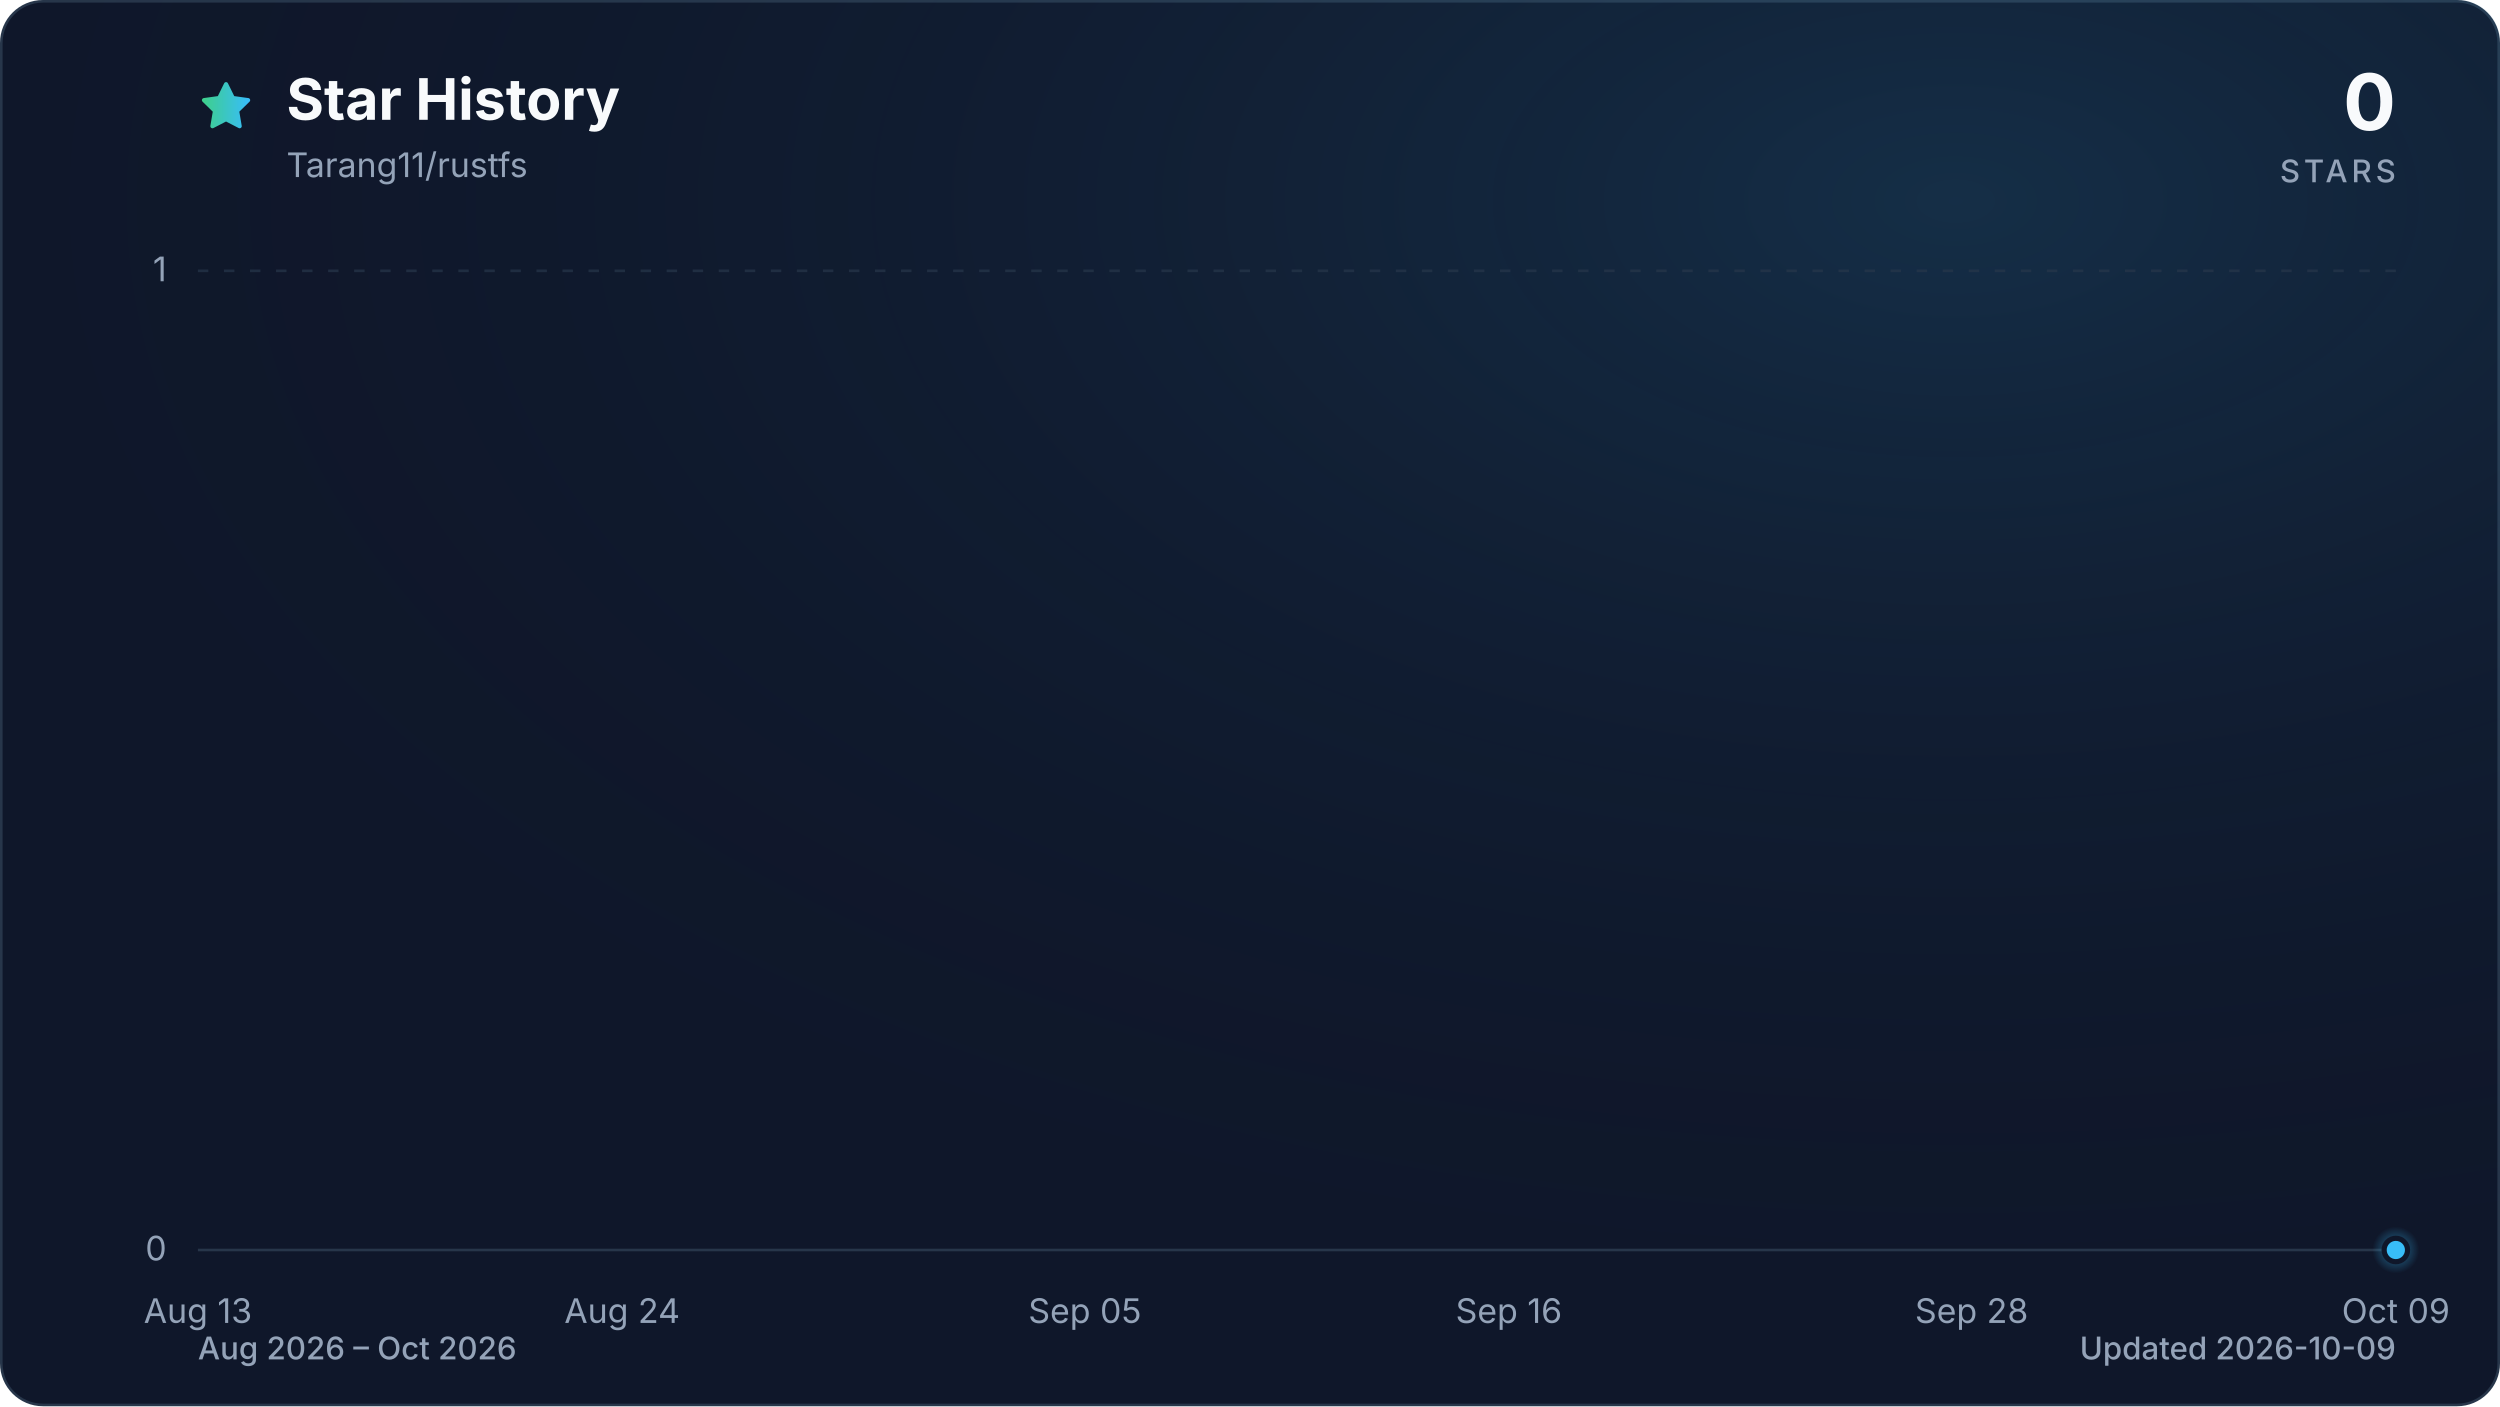
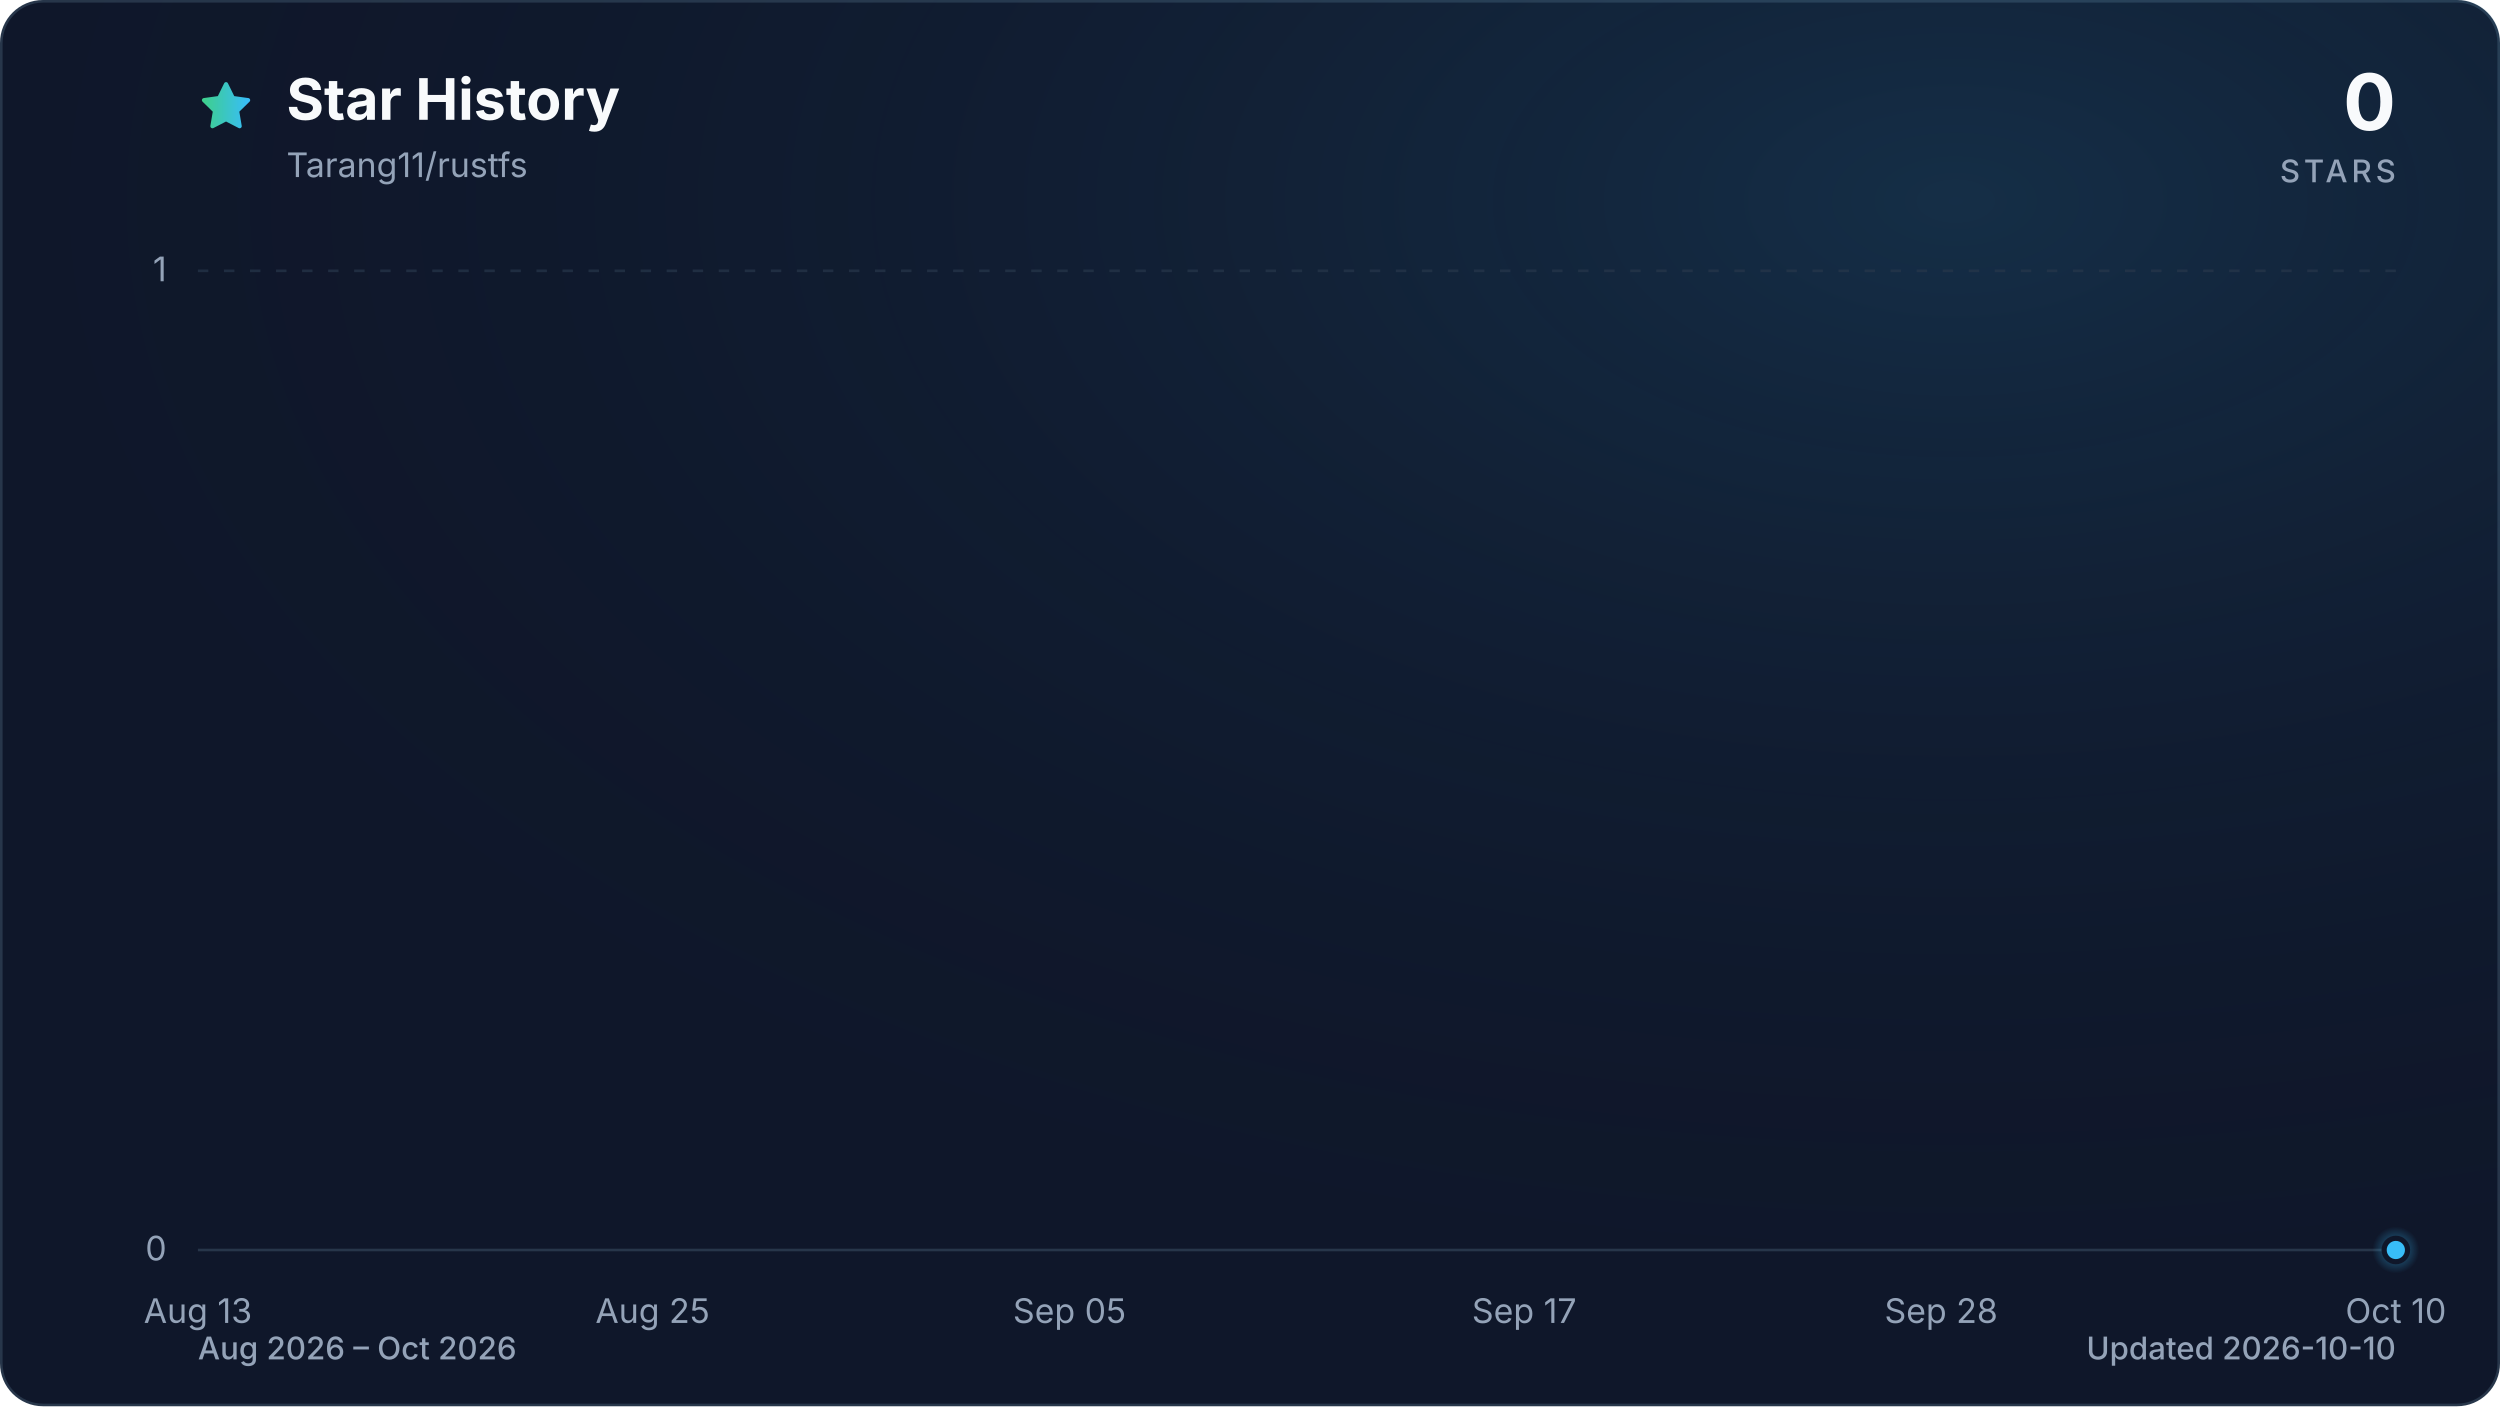
<svg xmlns="http://www.w3.org/2000/svg" viewBox="0 0 960 540" role="img" aria-labelledby="title description" data-style="gradient" data-variant="glow" data-animated="true">
  <defs>
    <linearGradient id="trend" x1="0" y1="0" x2="1" y2="0">
      <stop offset="0%" stop-color="#3ecf8e" />
      <stop offset="100%" stop-color="#38bdf8" />
    </linearGradient>
    <linearGradient id="area" x1="0" y1="0" x2="0" y2="1">
      <stop offset="0%" stop-color="#3ecf8e" stop-opacity="0.30" />
      <stop offset="55%" stop-color="#38bdf8" stop-opacity="0.10" />
      <stop offset="100%" stop-color="#38bdf8" stop-opacity="0.01" />
    </linearGradient>
    <radialGradient id="marker-halo" cx="50%" cy="50%" r="50%">
      <stop offset="0%" stop-color="#38bdf8" stop-opacity="0.55" />
      <stop offset="100%" stop-color="#38bdf8" stop-opacity="0" />
    </radialGradient>
    <radialGradient id="surface-glow" cx="78%" cy="14%" r="80%">
      <stop offset="0%" stop-color="#38bdf8" stop-opacity="0.14" />
      <stop offset="100%" stop-color="#0f172a" stop-opacity="0" />
    </radialGradient>
    <filter id="trend-glow" x="-20%" y="-20%" width="140%" height="140%">
      <feGaussianBlur stdDeviation="7" />
    </filter>
  </defs>
  <style>
.trend-enter{transform-box:fill-box;transform-origin:center;animation:trend-enter 520ms cubic-bezier(0.16,1,0.3,1)}
.marker-enter{transform-box:fill-box;transform-origin:center;animation:marker-enter 320ms cubic-bezier(0.16,1,0.3,1) 200ms both}
.marker-pulse{transform-box:fill-box;transform-origin:center;animation:marker-pulse 2.6s ease-out infinite}
@keyframes trend-enter{from{opacity:.35;transform:translateY(10px)}to{opacity:1;transform:translateY(0)}}
@keyframes marker-enter{from{opacity:0;transform:scale(.4)}to{opacity:1;transform:scale(1)}}
@keyframes marker-pulse{0%{opacity:.5;transform:scale(.7)}70%,100%{opacity:0;transform:scale(2.1)}}
@media (prefers-reduced-motion:reduce){.trend-enter,.marker-enter,.marker-pulse{animation:none!important}}
@media (prefers-reduced-motion:reduce){.marker-pulse{opacity:0}}
</style>
  <rect x="0.5" y="0.5" width="959" height="539" fill="#0f172a" stroke="#27364a" stroke-width="1" rx="16" />
  <rect width="960" height="540" fill="url(#surface-glow)" rx="16" />
  <path d="M12 2.6l2.9 5.9 6.5.9-4.7 4.6 1.1 6.5-5.8-3-5.8 3 1.1-6.5-4.7-4.6 6.5-.9L12 2.6Z" transform="translate(76 30) scale(.9)" fill="url(#trend)" stroke="url(#trend)" stroke-width="1.8" stroke-linejoin="round" aria-hidden="true" />
  <text x="110" y="46" fill="#f8fafc" font-family="ui-sans-serif, system-ui, -apple-system, BlinkMacSystemFont, 'Segoe UI', sans-serif" font-size="22" font-weight="700">Star History</text>
  <text x="110" y="68" fill="#94a3b8" font-family="ui-sans-serif, system-ui, -apple-system, BlinkMacSystemFont, 'Segoe UI', sans-serif" font-size="13">Tarang11/rustfs</text>
  <text x="920" y="50" fill="#f8fafc" font-family="ui-sans-serif, system-ui, -apple-system, BlinkMacSystemFont, 'Segoe UI', sans-serif" font-size="30" font-weight="700" text-anchor="end">0</text>
  <text x="920" y="70" fill="#94a3b8" font-family="ui-sans-serif, system-ui, -apple-system, BlinkMacSystemFont, 'Segoe UI', sans-serif" font-size="12" font-weight="500" letter-spacing="1.5" text-anchor="end">STARS</text>
  <line x1="76" y1="480.0" x2="920" y2="480.0" stroke="#27364a" stroke-width="1" stroke-dasharray="0" opacity="1" />
  <text x="64" y="484.0" fill="#94a3b8" font-family="ui-sans-serif, system-ui, -apple-system, BlinkMacSystemFont, 'Segoe UI', sans-serif" font-size="13" text-anchor="end">0</text>
  <line x1="76" y1="104.0" x2="920" y2="104.0" stroke="#27364a" stroke-width="1" stroke-dasharray="4 6" opacity="0.7" />
  <text x="64" y="108.0" fill="#94a3b8" font-family="ui-sans-serif, system-ui, -apple-system, BlinkMacSystemFont, 'Segoe UI', sans-serif" font-size="13" text-anchor="end">1</text>
  <text x="76.0" y="508" fill="#94a3b8" font-family="ui-sans-serif, system-ui, -apple-system, BlinkMacSystemFont, 'Segoe UI', sans-serif" font-size="13" text-anchor="middle">Aug 13</text>
-   <text x="238.9" y="508" fill="#94a3b8" font-family="ui-sans-serif, system-ui, -apple-system, BlinkMacSystemFont, 'Segoe UI', sans-serif" font-size="13" text-anchor="middle">Aug 24</text>
-   <text x="416.6" y="508" fill="#94a3b8" font-family="ui-sans-serif, system-ui, -apple-system, BlinkMacSystemFont, 'Segoe UI', sans-serif" font-size="13" text-anchor="middle">Sep 05</text>
-   <text x="579.4" y="508" fill="#94a3b8" font-family="ui-sans-serif, system-ui, -apple-system, BlinkMacSystemFont, 'Segoe UI', sans-serif" font-size="13" text-anchor="middle">Sep 16</text>
-   <text x="757.1" y="508" fill="#94a3b8" font-family="ui-sans-serif, system-ui, -apple-system, BlinkMacSystemFont, 'Segoe UI', sans-serif" font-size="13" text-anchor="middle">Sep 28</text>
-   <text x="920.0" y="508" fill="#94a3b8" font-family="ui-sans-serif, system-ui, -apple-system, BlinkMacSystemFont, 'Segoe UI', sans-serif" font-size="13" text-anchor="middle">Oct 09</text>
+   <text x="250.6" y="508" fill="#94a3b8" font-family="ui-sans-serif, system-ui, -apple-system, BlinkMacSystemFont, 'Segoe UI', sans-serif" font-size="13" text-anchor="middle">Aug 25</text>
+   <text x="410.7" y="508" fill="#94a3b8" font-family="ui-sans-serif, system-ui, -apple-system, BlinkMacSystemFont, 'Segoe UI', sans-serif" font-size="13" text-anchor="middle">Sep 05</text>
+   <text x="585.3" y="508" fill="#94a3b8" font-family="ui-sans-serif, system-ui, -apple-system, BlinkMacSystemFont, 'Segoe UI', sans-serif" font-size="13" text-anchor="middle">Sep 17</text>
+   <text x="745.4" y="508" fill="#94a3b8" font-family="ui-sans-serif, system-ui, -apple-system, BlinkMacSystemFont, 'Segoe UI', sans-serif" font-size="13" text-anchor="middle">Sep 28</text>
+   <text x="920.0" y="508" fill="#94a3b8" font-family="ui-sans-serif, system-ui, -apple-system, BlinkMacSystemFont, 'Segoe UI', sans-serif" font-size="13" text-anchor="middle">Oct 10</text>
  <g class="trend-enter">
-     <path d="M 76.0 480.0 C 80.9 480.0, 85.9 480.0, 90.8 480.0 C 95.7 480.0, 100.7 480.0, 105.6 480.0 C 110.5 480.0, 115.5 480.0, 120.4 480.0 C 125.4 480.0, 130.3 480.0, 135.2 480.0 C 140.2 480.0, 145.1 480.0, 150.0 480.0 C 155.0 480.0, 159.9 480.0, 164.8 480.0 C 169.8 480.0, 174.7 480.0, 179.6 480.0 C 184.6 480.0, 189.5 480.0, 194.5 480.0 C 199.4 480.0, 204.3 480.0, 209.3 480.0 C 214.2 480.0, 219.1 480.0, 224.1 480.0 C 229.0 480.0, 233.9 480.0, 238.9 480.0 C 243.8 480.0, 248.7 480.0, 253.7 480.0 C 258.6 480.0, 263.6 480.0, 268.5 480.0 C 273.4 480.0, 278.4 480.0, 283.3 480.0 C 288.2 480.0, 293.2 480.0, 298.1 480.0 C 303.0 480.0, 308.0 480.0, 312.9 480.0 C 317.8 480.0, 322.8 480.0, 327.7 480.0 C 332.7 480.0, 337.6 480.0, 342.5 480.0 C 347.5 480.0, 352.4 480.0, 357.3 480.0 C 362.3 480.0, 367.2 480.0, 372.1 480.0 C 377.1 480.0, 382.0 480.0, 386.9 480.0 C 391.9 480.0, 396.8 480.0, 401.8 480.0 C 406.7 480.0, 411.6 480.0, 416.6 480.0 C 421.5 480.0, 426.4 480.0, 431.4 480.0 C 436.3 480.0, 441.2 480.0, 446.2 480.0 C 451.1 480.0, 456.0 480.0, 461.0 480.0 C 465.9 480.0, 470.9 480.0, 475.8 480.0 C 480.7 480.0, 485.7 480.0, 490.6 480.0 C 495.5 480.0, 500.5 480.0, 505.4 480.0 C 510.3 480.0, 515.3 480.0, 520.2 480.0 C 525.1 480.0, 530.1 480.0, 535.0 480.0 C 540.0 480.0, 544.9 480.0, 549.8 480.0 C 554.8 480.0, 559.7 480.0, 564.6 480.0 C 569.6 480.0, 574.5 480.0, 579.4 480.0 C 584.4 480.0, 589.3 480.0, 594.2 480.0 C 599.2 480.0, 604.1 480.0, 609.1 480.0 C 614.0 480.0, 618.9 480.0, 623.9 480.0 C 628.8 480.0, 633.7 480.0, 638.7 480.0 C 643.6 480.0, 648.5 480.0, 653.5 480.0 C 658.4 480.0, 663.3 480.0, 668.3 480.0 C 673.2 480.0, 678.2 480.0, 683.1 480.0 C 688.0 480.0, 693.0 480.0, 697.9 480.0 C 702.8 480.0, 707.8 480.0, 712.7 480.0 C 717.6 480.0, 722.6 480.0, 727.5 480.0 C 732.4 480.0, 737.4 480.0, 742.3 480.0 C 747.3 480.0, 752.2 480.0, 757.1 480.0 C 762.1 480.0, 767.0 480.0, 771.9 480.0 C 776.9 480.0, 781.8 480.0, 786.7 480.0 C 791.7 480.0, 796.6 480.0, 801.5 480.0 C 806.5 480.0, 811.4 480.0, 816.4 480.0 C 821.3 480.0, 826.2 480.0, 831.2 480.0 C 836.1 480.0, 841.0 480.0, 846.0 480.0 C 850.9 480.0, 855.8 480.0, 860.8 480.0 C 865.7 480.0, 870.6 480.0, 875.6 480.0 C 880.5 480.0, 885.5 480.0, 890.4 480.0 C 895.3 480.0, 900.3 480.0, 905.2 480.0 C 910.1 480.0, 915.1 480.0, 920.0 480.0 L 920.0 480.0 L 76.0 480.0 Z" fill="url(#area)" />
-     <path d="M 76.0 480.0 C 80.9 480.0, 85.9 480.0, 90.8 480.0 C 95.7 480.0, 100.7 480.0, 105.6 480.0 C 110.5 480.0, 115.5 480.0, 120.4 480.0 C 125.4 480.0, 130.3 480.0, 135.2 480.0 C 140.2 480.0, 145.1 480.0, 150.0 480.0 C 155.0 480.0, 159.9 480.0, 164.8 480.0 C 169.8 480.0, 174.7 480.0, 179.6 480.0 C 184.6 480.0, 189.5 480.0, 194.5 480.0 C 199.4 480.0, 204.3 480.0, 209.3 480.0 C 214.2 480.0, 219.1 480.0, 224.1 480.0 C 229.0 480.0, 233.9 480.0, 238.9 480.0 C 243.8 480.0, 248.7 480.0, 253.7 480.0 C 258.6 480.0, 263.6 480.0, 268.5 480.0 C 273.4 480.0, 278.4 480.0, 283.3 480.0 C 288.2 480.0, 293.2 480.0, 298.1 480.0 C 303.0 480.0, 308.0 480.0, 312.9 480.0 C 317.8 480.0, 322.8 480.0, 327.7 480.0 C 332.7 480.0, 337.6 480.0, 342.5 480.0 C 347.5 480.0, 352.4 480.0, 357.3 480.0 C 362.3 480.0, 367.2 480.0, 372.1 480.0 C 377.1 480.0, 382.0 480.0, 386.9 480.0 C 391.9 480.0, 396.8 480.0, 401.8 480.0 C 406.7 480.0, 411.6 480.0, 416.6 480.0 C 421.5 480.0, 426.4 480.0, 431.4 480.0 C 436.3 480.0, 441.2 480.0, 446.2 480.0 C 451.1 480.0, 456.0 480.0, 461.0 480.0 C 465.9 480.0, 470.9 480.0, 475.8 480.0 C 480.7 480.0, 485.7 480.0, 490.6 480.0 C 495.5 480.0, 500.5 480.0, 505.4 480.0 C 510.3 480.0, 515.3 480.0, 520.2 480.0 C 525.1 480.0, 530.1 480.0, 535.0 480.0 C 540.0 480.0, 544.9 480.0, 549.8 480.0 C 554.8 480.0, 559.7 480.0, 564.6 480.0 C 569.6 480.0, 574.5 480.0, 579.4 480.0 C 584.4 480.0, 589.3 480.0, 594.2 480.0 C 599.2 480.0, 604.1 480.0, 609.1 480.0 C 614.0 480.0, 618.9 480.0, 623.9 480.0 C 628.8 480.0, 633.7 480.0, 638.7 480.0 C 643.6 480.0, 648.5 480.0, 653.5 480.0 C 658.4 480.0, 663.3 480.0, 668.3 480.0 C 673.2 480.0, 678.2 480.0, 683.1 480.0 C 688.0 480.0, 693.0 480.0, 697.9 480.0 C 702.8 480.0, 707.8 480.0, 712.7 480.0 C 717.6 480.0, 722.6 480.0, 727.5 480.0 C 732.4 480.0, 737.4 480.0, 742.3 480.0 C 747.3 480.0, 752.2 480.0, 757.1 480.0 C 762.1 480.0, 767.0 480.0, 771.9 480.0 C 776.9 480.0, 781.8 480.0, 786.7 480.0 C 791.7 480.0, 796.6 480.0, 801.5 480.0 C 806.5 480.0, 811.4 480.0, 816.4 480.0 C 821.3 480.0, 826.2 480.0, 831.2 480.0 C 836.1 480.0, 841.0 480.0, 846.0 480.0 C 850.9 480.0, 855.8 480.0, 860.8 480.0 C 865.7 480.0, 870.6 480.0, 875.6 480.0 C 880.5 480.0, 885.5 480.0, 890.4 480.0 C 895.3 480.0, 900.3 480.0, 905.2 480.0 C 910.1 480.0, 915.1 480.0, 920.0 480.0" fill="none" stroke="url(#trend)" stroke-width="12" stroke-linecap="round" stroke-linejoin="round" opacity="0.16" filter="url(#trend-glow)" />
-     <path d="M 76.0 480.0 C 80.9 480.0, 85.9 480.0, 90.8 480.0 C 95.7 480.0, 100.7 480.0, 105.6 480.0 C 110.5 480.0, 115.5 480.0, 120.4 480.0 C 125.4 480.0, 130.3 480.0, 135.2 480.0 C 140.2 480.0, 145.1 480.0, 150.0 480.0 C 155.0 480.0, 159.9 480.0, 164.8 480.0 C 169.8 480.0, 174.7 480.0, 179.6 480.0 C 184.6 480.0, 189.5 480.0, 194.5 480.0 C 199.4 480.0, 204.3 480.0, 209.3 480.0 C 214.2 480.0, 219.1 480.0, 224.1 480.0 C 229.0 480.0, 233.9 480.0, 238.9 480.0 C 243.8 480.0, 248.7 480.0, 253.7 480.0 C 258.6 480.0, 263.6 480.0, 268.5 480.0 C 273.4 480.0, 278.4 480.0, 283.3 480.0 C 288.2 480.0, 293.2 480.0, 298.1 480.0 C 303.0 480.0, 308.0 480.0, 312.9 480.0 C 317.8 480.0, 322.8 480.0, 327.7 480.0 C 332.7 480.0, 337.6 480.0, 342.5 480.0 C 347.5 480.0, 352.4 480.0, 357.3 480.0 C 362.3 480.0, 367.2 480.0, 372.1 480.0 C 377.1 480.0, 382.0 480.0, 386.9 480.0 C 391.9 480.0, 396.8 480.0, 401.8 480.0 C 406.7 480.0, 411.6 480.0, 416.6 480.0 C 421.5 480.0, 426.4 480.0, 431.4 480.0 C 436.3 480.0, 441.2 480.0, 446.2 480.0 C 451.1 480.0, 456.0 480.0, 461.0 480.0 C 465.9 480.0, 470.9 480.0, 475.8 480.0 C 480.7 480.0, 485.7 480.0, 490.6 480.0 C 495.5 480.0, 500.5 480.0, 505.4 480.0 C 510.3 480.0, 515.3 480.0, 520.2 480.0 C 525.1 480.0, 530.1 480.0, 535.0 480.0 C 540.0 480.0, 544.9 480.0, 549.8 480.0 C 554.8 480.0, 559.7 480.0, 564.6 480.0 C 569.6 480.0, 574.5 480.0, 579.4 480.0 C 584.4 480.0, 589.3 480.0, 594.2 480.0 C 599.2 480.0, 604.1 480.0, 609.1 480.0 C 614.0 480.0, 618.9 480.0, 623.9 480.0 C 628.8 480.0, 633.7 480.0, 638.7 480.0 C 643.6 480.0, 648.5 480.0, 653.5 480.0 C 658.4 480.0, 663.3 480.0, 668.3 480.0 C 673.2 480.0, 678.2 480.0, 683.1 480.0 C 688.0 480.0, 693.0 480.0, 697.9 480.0 C 702.8 480.0, 707.8 480.0, 712.7 480.0 C 717.6 480.0, 722.6 480.0, 727.5 480.0 C 732.4 480.0, 737.4 480.0, 742.3 480.0 C 747.3 480.0, 752.2 480.0, 757.1 480.0 C 762.1 480.0, 767.0 480.0, 771.9 480.0 C 776.9 480.0, 781.8 480.0, 786.7 480.0 C 791.7 480.0, 796.6 480.0, 801.5 480.0 C 806.5 480.0, 811.4 480.0, 816.4 480.0 C 821.3 480.0, 826.2 480.0, 831.2 480.0 C 836.1 480.0, 841.0 480.0, 846.0 480.0 C 850.9 480.0, 855.8 480.0, 860.8 480.0 C 865.7 480.0, 870.6 480.0, 875.6 480.0 C 880.5 480.0, 885.5 480.0, 890.4 480.0 C 895.3 480.0, 900.3 480.0, 905.2 480.0 C 910.1 480.0, 915.1 480.0, 920.0 480.0" fill="none" stroke="url(#trend)" stroke-width="3" stroke-linecap="round" stroke-linejoin="round" />
+     <path d="M 76.0 480.0 C 80.9 480.0, 85.7 480.0, 90.6 480.0 C 95.4 480.0, 100.3 480.0, 105.1 480.0 C 110.0 480.0, 114.8 480.0, 119.7 480.0 C 124.5 480.0, 129.4 480.0, 134.2 480.0 C 139.1 480.0, 143.9 480.0, 148.8 480.0 C 153.6 480.0, 158.5 480.0, 163.3 480.0 C 168.2 480.0, 173.0 480.0, 177.9 480.0 C 182.7 480.0, 187.6 480.0, 192.4 480.0 C 197.3 480.0, 202.1 480.0, 207.0 480.0 C 211.8 480.0, 216.7 480.0, 221.5 480.0 C 226.4 480.0, 231.2 480.0, 236.1 480.0 C 240.9 480.0, 245.8 480.0, 250.6 480.0 C 255.5 480.0, 260.3 480.0, 265.2 480.0 C 270.0 480.0, 274.9 480.0, 279.7 480.0 C 284.6 480.0, 289.4 480.0, 294.3 480.0 C 299.1 480.0, 304.0 480.0, 308.8 480.0 C 313.7 480.0, 318.5 480.0, 323.4 480.0 C 328.2 480.0, 333.1 480.0, 337.9 480.0 C 342.8 480.0, 347.6 480.0, 352.5 480.0 C 357.3 480.0, 362.2 480.0, 367.0 480.0 C 371.9 480.0, 376.7 480.0, 381.6 480.0 C 386.4 480.0, 391.3 480.0, 396.1 480.0 C 401.0 480.0, 405.8 480.0, 410.7 480.0 C 415.5 480.0, 420.4 480.0, 425.2 480.0 C 430.1 480.0, 434.9 480.0, 439.8 480.0 C 444.6 480.0, 449.5 480.0, 454.3 480.0 C 459.2 480.0, 464.0 480.0, 468.9 480.0 C 473.7 480.0, 478.6 480.0, 483.4 480.0 C 488.3 480.0, 493.1 480.0, 498.0 480.0 C 502.9 480.0, 507.7 480.0, 512.6 480.0 C 517.4 480.0, 522.3 480.0, 527.1 480.0 C 532.0 480.0, 536.8 480.0, 541.7 480.0 C 546.5 480.0, 551.4 480.0, 556.2 480.0 C 561.1 480.0, 565.9 480.0, 570.8 480.0 C 575.6 480.0, 580.5 480.0, 585.3 480.0 C 590.2 480.0, 595.0 480.0, 599.9 480.0 C 604.7 480.0, 609.6 480.0, 614.4 480.0 C 619.3 480.0, 624.1 480.0, 629.0 480.0 C 633.8 480.0, 638.7 480.0, 643.5 480.0 C 648.4 480.0, 653.2 480.0, 658.1 480.0 C 662.9 480.0, 667.8 480.0, 672.6 480.0 C 677.5 480.0, 682.3 480.0, 687.2 480.0 C 692.0 480.0, 696.9 480.0, 701.7 480.0 C 706.6 480.0, 711.4 480.0, 716.3 480.0 C 721.1 480.0, 726.0 480.0, 730.8 480.0 C 735.7 480.0, 740.5 480.0, 745.4 480.0 C 750.2 480.0, 755.1 480.0, 759.9 480.0 C 764.8 480.0, 769.6 480.0, 774.5 480.0 C 779.3 480.0, 784.2 480.0, 789.0 480.0 C 793.9 480.0, 798.7 480.0, 803.6 480.0 C 808.4 480.0, 813.3 480.0, 818.1 480.0 C 823.0 480.0, 827.8 480.0, 832.7 480.0 C 837.5 480.0, 842.4 480.0, 847.2 480.0 C 852.1 480.0, 856.9 480.0, 861.8 480.0 C 866.6 480.0, 871.5 480.0, 876.3 480.0 C 881.2 480.0, 886.0 480.0, 890.9 480.0 C 895.7 480.0, 900.6 480.0, 905.4 480.0 C 910.3 480.0, 915.1 480.0, 920.0 480.0 L 920.0 480.0 L 76.0 480.0 Z" fill="url(#area)" />
+     <path d="M 76.0 480.0 C 80.9 480.0, 85.7 480.0, 90.6 480.0 C 95.4 480.0, 100.3 480.0, 105.1 480.0 C 110.0 480.0, 114.8 480.0, 119.7 480.0 C 124.5 480.0, 129.4 480.0, 134.2 480.0 C 139.1 480.0, 143.9 480.0, 148.8 480.0 C 153.6 480.0, 158.5 480.0, 163.3 480.0 C 168.2 480.0, 173.0 480.0, 177.9 480.0 C 182.7 480.0, 187.6 480.0, 192.4 480.0 C 197.3 480.0, 202.1 480.0, 207.0 480.0 C 211.8 480.0, 216.7 480.0, 221.5 480.0 C 226.4 480.0, 231.2 480.0, 236.1 480.0 C 240.9 480.0, 245.8 480.0, 250.6 480.0 C 255.5 480.0, 260.3 480.0, 265.2 480.0 C 270.0 480.0, 274.9 480.0, 279.7 480.0 C 284.6 480.0, 289.4 480.0, 294.3 480.0 C 299.1 480.0, 304.0 480.0, 308.8 480.0 C 313.7 480.0, 318.5 480.0, 323.4 480.0 C 328.2 480.0, 333.1 480.0, 337.9 480.0 C 342.8 480.0, 347.6 480.0, 352.5 480.0 C 357.3 480.0, 362.2 480.0, 367.0 480.0 C 371.9 480.0, 376.7 480.0, 381.6 480.0 C 386.4 480.0, 391.3 480.0, 396.1 480.0 C 401.0 480.0, 405.8 480.0, 410.7 480.0 C 415.5 480.0, 420.4 480.0, 425.2 480.0 C 430.1 480.0, 434.9 480.0, 439.8 480.0 C 444.6 480.0, 449.5 480.0, 454.3 480.0 C 459.2 480.0, 464.0 480.0, 468.9 480.0 C 473.7 480.0, 478.6 480.0, 483.4 480.0 C 488.3 480.0, 493.1 480.0, 498.0 480.0 C 502.9 480.0, 507.7 480.0, 512.6 480.0 C 517.4 480.0, 522.3 480.0, 527.1 480.0 C 532.0 480.0, 536.8 480.0, 541.7 480.0 C 546.5 480.0, 551.4 480.0, 556.2 480.0 C 561.1 480.0, 565.9 480.0, 570.8 480.0 C 575.6 480.0, 580.5 480.0, 585.3 480.0 C 590.2 480.0, 595.0 480.0, 599.9 480.0 C 604.7 480.0, 609.6 480.0, 614.4 480.0 C 619.3 480.0, 624.1 480.0, 629.0 480.0 C 633.8 480.0, 638.7 480.0, 643.5 480.0 C 648.4 480.0, 653.2 480.0, 658.1 480.0 C 662.9 480.0, 667.8 480.0, 672.6 480.0 C 677.5 480.0, 682.3 480.0, 687.2 480.0 C 692.0 480.0, 696.9 480.0, 701.7 480.0 C 706.6 480.0, 711.4 480.0, 716.3 480.0 C 721.1 480.0, 726.0 480.0, 730.8 480.0 C 735.7 480.0, 740.5 480.0, 745.4 480.0 C 750.2 480.0, 755.1 480.0, 759.9 480.0 C 764.8 480.0, 769.6 480.0, 774.5 480.0 C 779.3 480.0, 784.2 480.0, 789.0 480.0 C 793.9 480.0, 798.7 480.0, 803.6 480.0 C 808.4 480.0, 813.3 480.0, 818.1 480.0 C 823.0 480.0, 827.8 480.0, 832.7 480.0 C 837.5 480.0, 842.4 480.0, 847.2 480.0 C 852.1 480.0, 856.9 480.0, 861.8 480.0 C 866.6 480.0, 871.5 480.0, 876.3 480.0 C 881.2 480.0, 886.0 480.0, 890.9 480.0 C 895.7 480.0, 900.6 480.0, 905.4 480.0 C 910.3 480.0, 915.1 480.0, 920.0 480.0" fill="none" stroke="url(#trend)" stroke-width="12" stroke-linecap="round" stroke-linejoin="round" opacity="0.16" filter="url(#trend-glow)" />
+     <path d="M 76.0 480.0 C 80.9 480.0, 85.7 480.0, 90.6 480.0 C 95.4 480.0, 100.3 480.0, 105.1 480.0 C 110.0 480.0, 114.8 480.0, 119.7 480.0 C 124.5 480.0, 129.4 480.0, 134.2 480.0 C 139.1 480.0, 143.9 480.0, 148.8 480.0 C 153.6 480.0, 158.5 480.0, 163.3 480.0 C 168.2 480.0, 173.0 480.0, 177.9 480.0 C 182.7 480.0, 187.6 480.0, 192.4 480.0 C 197.3 480.0, 202.1 480.0, 207.0 480.0 C 211.8 480.0, 216.7 480.0, 221.5 480.0 C 226.4 480.0, 231.2 480.0, 236.1 480.0 C 240.9 480.0, 245.8 480.0, 250.6 480.0 C 255.5 480.0, 260.3 480.0, 265.2 480.0 C 270.0 480.0, 274.9 480.0, 279.7 480.0 C 284.6 480.0, 289.4 480.0, 294.3 480.0 C 299.1 480.0, 304.0 480.0, 308.8 480.0 C 313.7 480.0, 318.5 480.0, 323.4 480.0 C 328.2 480.0, 333.1 480.0, 337.9 480.0 C 342.8 480.0, 347.6 480.0, 352.5 480.0 C 357.3 480.0, 362.2 480.0, 367.0 480.0 C 371.9 480.0, 376.7 480.0, 381.6 480.0 C 386.4 480.0, 391.3 480.0, 396.1 480.0 C 401.0 480.0, 405.8 480.0, 410.7 480.0 C 415.5 480.0, 420.4 480.0, 425.2 480.0 C 430.1 480.0, 434.9 480.0, 439.8 480.0 C 444.6 480.0, 449.5 480.0, 454.3 480.0 C 459.2 480.0, 464.0 480.0, 468.9 480.0 C 473.7 480.0, 478.6 480.0, 483.4 480.0 C 488.3 480.0, 493.1 480.0, 498.0 480.0 C 502.9 480.0, 507.7 480.0, 512.6 480.0 C 517.4 480.0, 522.3 480.0, 527.1 480.0 C 532.0 480.0, 536.8 480.0, 541.7 480.0 C 546.5 480.0, 551.4 480.0, 556.2 480.0 C 561.1 480.0, 565.9 480.0, 570.8 480.0 C 575.6 480.0, 580.5 480.0, 585.3 480.0 C 590.2 480.0, 595.0 480.0, 599.9 480.0 C 604.7 480.0, 609.6 480.0, 614.4 480.0 C 619.3 480.0, 624.1 480.0, 629.0 480.0 C 633.8 480.0, 638.7 480.0, 643.5 480.0 C 648.4 480.0, 653.2 480.0, 658.1 480.0 C 662.9 480.0, 667.8 480.0, 672.6 480.0 C 677.5 480.0, 682.3 480.0, 687.2 480.0 C 692.0 480.0, 696.9 480.0, 701.7 480.0 C 706.6 480.0, 711.4 480.0, 716.3 480.0 C 721.1 480.0, 726.0 480.0, 730.8 480.0 C 735.7 480.0, 740.5 480.0, 745.4 480.0 C 750.2 480.0, 755.1 480.0, 759.9 480.0 C 764.8 480.0, 769.6 480.0, 774.5 480.0 C 779.3 480.0, 784.2 480.0, 789.0 480.0 C 793.9 480.0, 798.7 480.0, 803.6 480.0 C 808.4 480.0, 813.3 480.0, 818.1 480.0 C 823.0 480.0, 827.8 480.0, 832.7 480.0 C 837.5 480.0, 842.4 480.0, 847.2 480.0 C 852.1 480.0, 856.9 480.0, 861.8 480.0 C 866.6 480.0, 871.5 480.0, 876.3 480.0 C 881.2 480.0, 886.0 480.0, 890.9 480.0 C 895.7 480.0, 900.6 480.0, 905.4 480.0 C 910.3 480.0, 915.1 480.0, 920.0 480.0" fill="none" stroke="url(#trend)" stroke-width="3" stroke-linecap="round" stroke-linejoin="round" />
  </g>
  <g class="marker-enter">
    <circle class="marker-pulse" cx="920.0" cy="480.0" r="9" fill="url(#marker-halo)" />
    <circle cx="920.0" cy="480.0" r="4.5" fill="#38bdf8" stroke="#0f172a" stroke-width="2" />
  </g>
  <text x="76" y="522" fill="#94a3b8" font-family="ui-sans-serif, system-ui, -apple-system, BlinkMacSystemFont, 'Segoe UI', sans-serif" font-size="12" font-weight="500">Aug 2026 – Oct 2026</text>
-   <text x="920" y="522" fill="#94a3b8" font-family="ui-sans-serif, system-ui, -apple-system, BlinkMacSystemFont, 'Segoe UI', sans-serif" font-size="12" font-weight="500" text-anchor="end">Updated 2026-10-09</text>
+   <text x="920" y="522" fill="#94a3b8" font-family="ui-sans-serif, system-ui, -apple-system, BlinkMacSystemFont, 'Segoe UI', sans-serif" font-size="12" font-weight="500" text-anchor="end">Updated 2026-10-10</text>
</svg>
